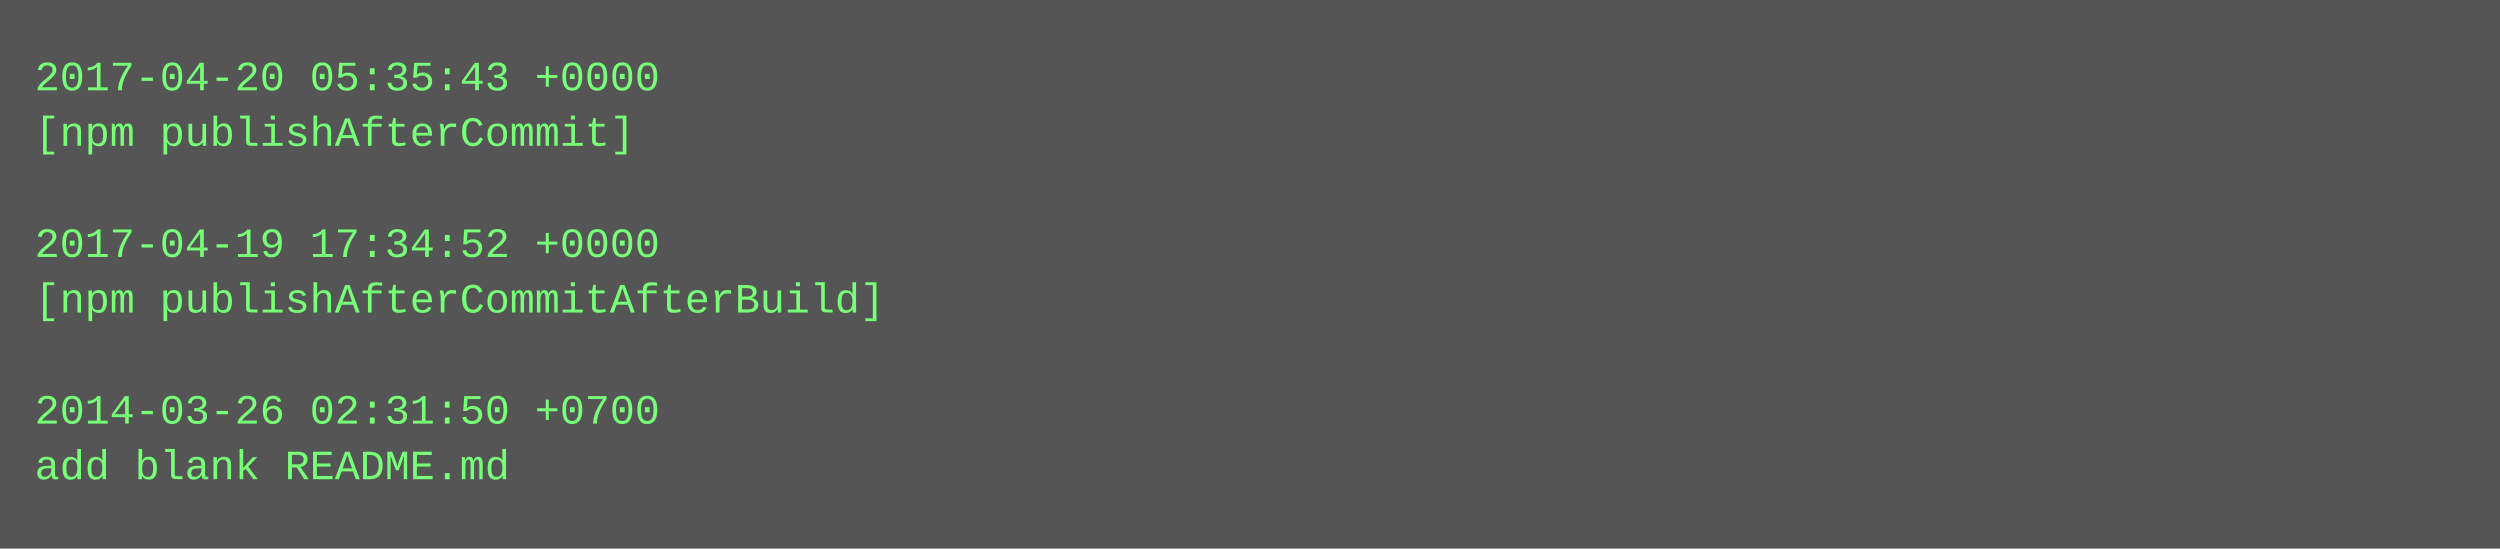
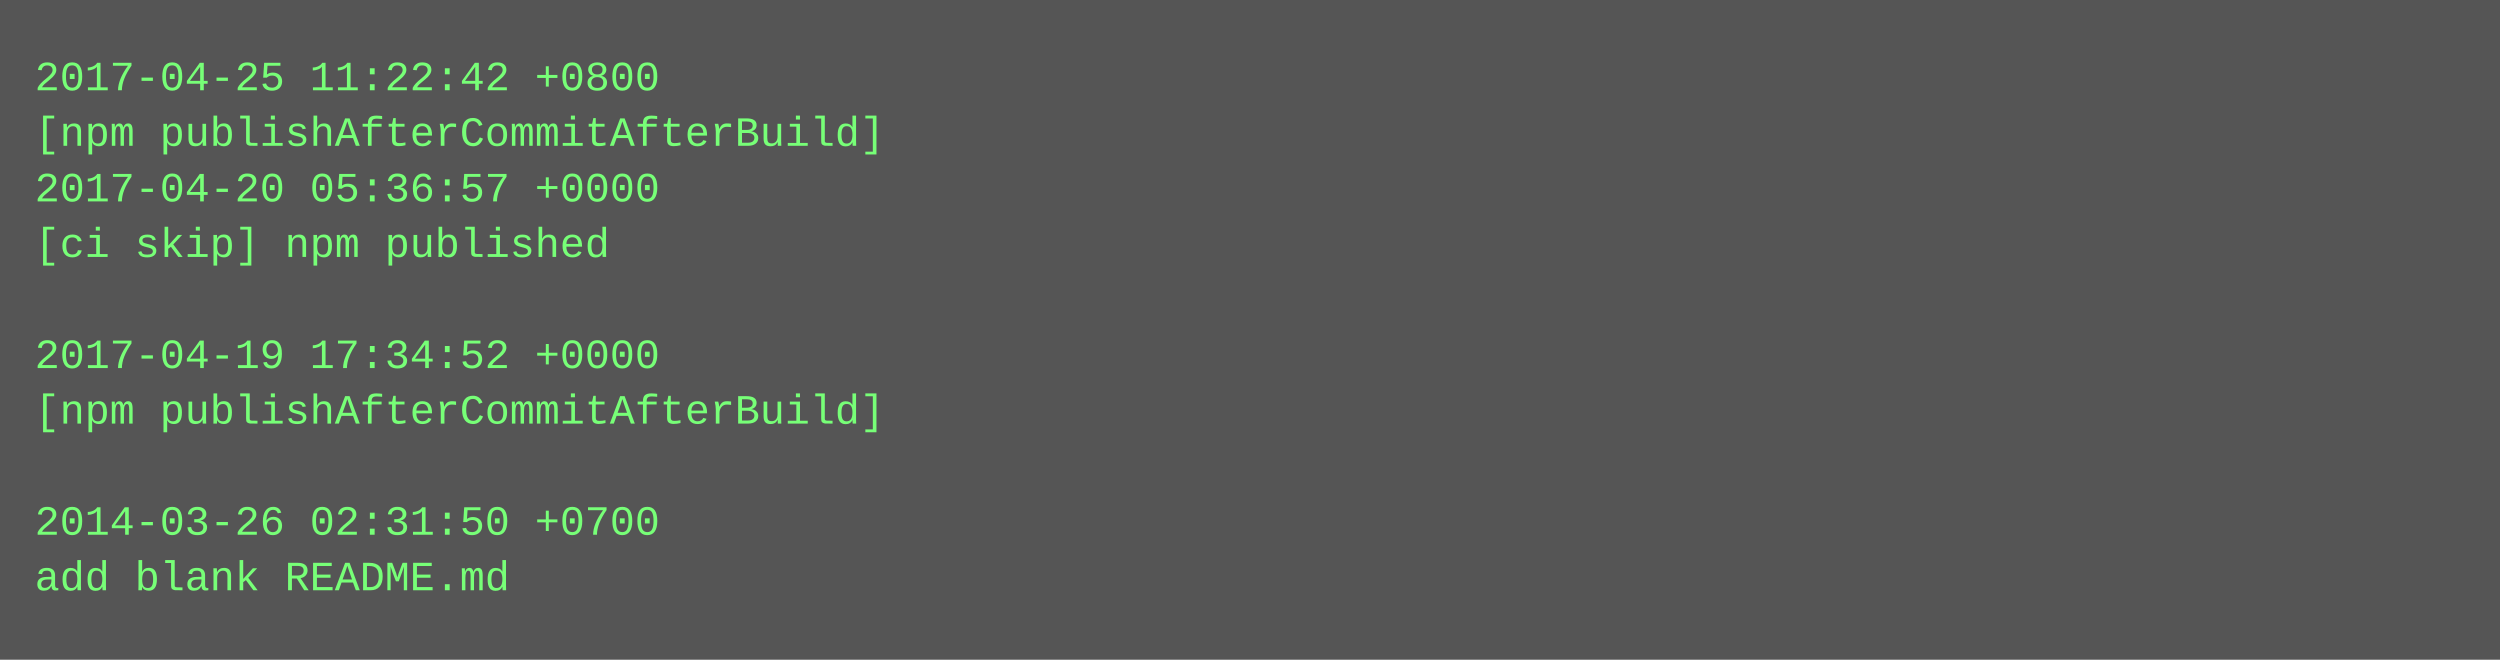
- <svg xmlns="http://www.w3.org/2000/svg" height="158" width="720">
-   <rect height="158" fill="#555" width="720" />
+ <svg xmlns="http://www.w3.org/2000/svg" height="190" width="720">
+   <rect height="190" fill="#555" width="720" />
  <text fill="#7f7" font-family="Courier New" font-size="12" xml:space="preserve">
-     <tspan x="10" y="26">2017-04-20 05:35:43 +0000</tspan>
-     <tspan x="10" y="42">[npm publishAfterCommit]</tspan>
-     <tspan x="10" y="58" />
-     <tspan x="10" y="74">2017-04-19 17:34:52 +0000</tspan>
-     <tspan x="10" y="90">[npm publishAfterCommitAfterBuild]</tspan>
-     <tspan x="10" y="106" />
-     <tspan x="10" y="122">2014-03-26 02:31:50 +0700</tspan>
-     <tspan x="10" y="138">add blank README.md</tspan>
+     <tspan x="10" y="26">2017-04-25 11:22:42 +0800</tspan>
+     <tspan x="10" y="42">[npm publishAfterCommitAfterBuild]</tspan>
+     <tspan x="10" y="58">2017-04-20 05:36:57 +0000</tspan>
+     <tspan x="10" y="74">[ci skip] npm published</tspan>
+     <tspan x="10" y="90" />
+     <tspan x="10" y="106">2017-04-19 17:34:52 +0000</tspan>
+     <tspan x="10" y="122">[npm publishAfterCommitAfterBuild]</tspan>
+     <tspan x="10" y="138" />
+     <tspan x="10" y="154">2014-03-26 02:31:50 +0700</tspan>
+     <tspan x="10" y="170">add blank README.md</tspan>
  </text>
</svg>
